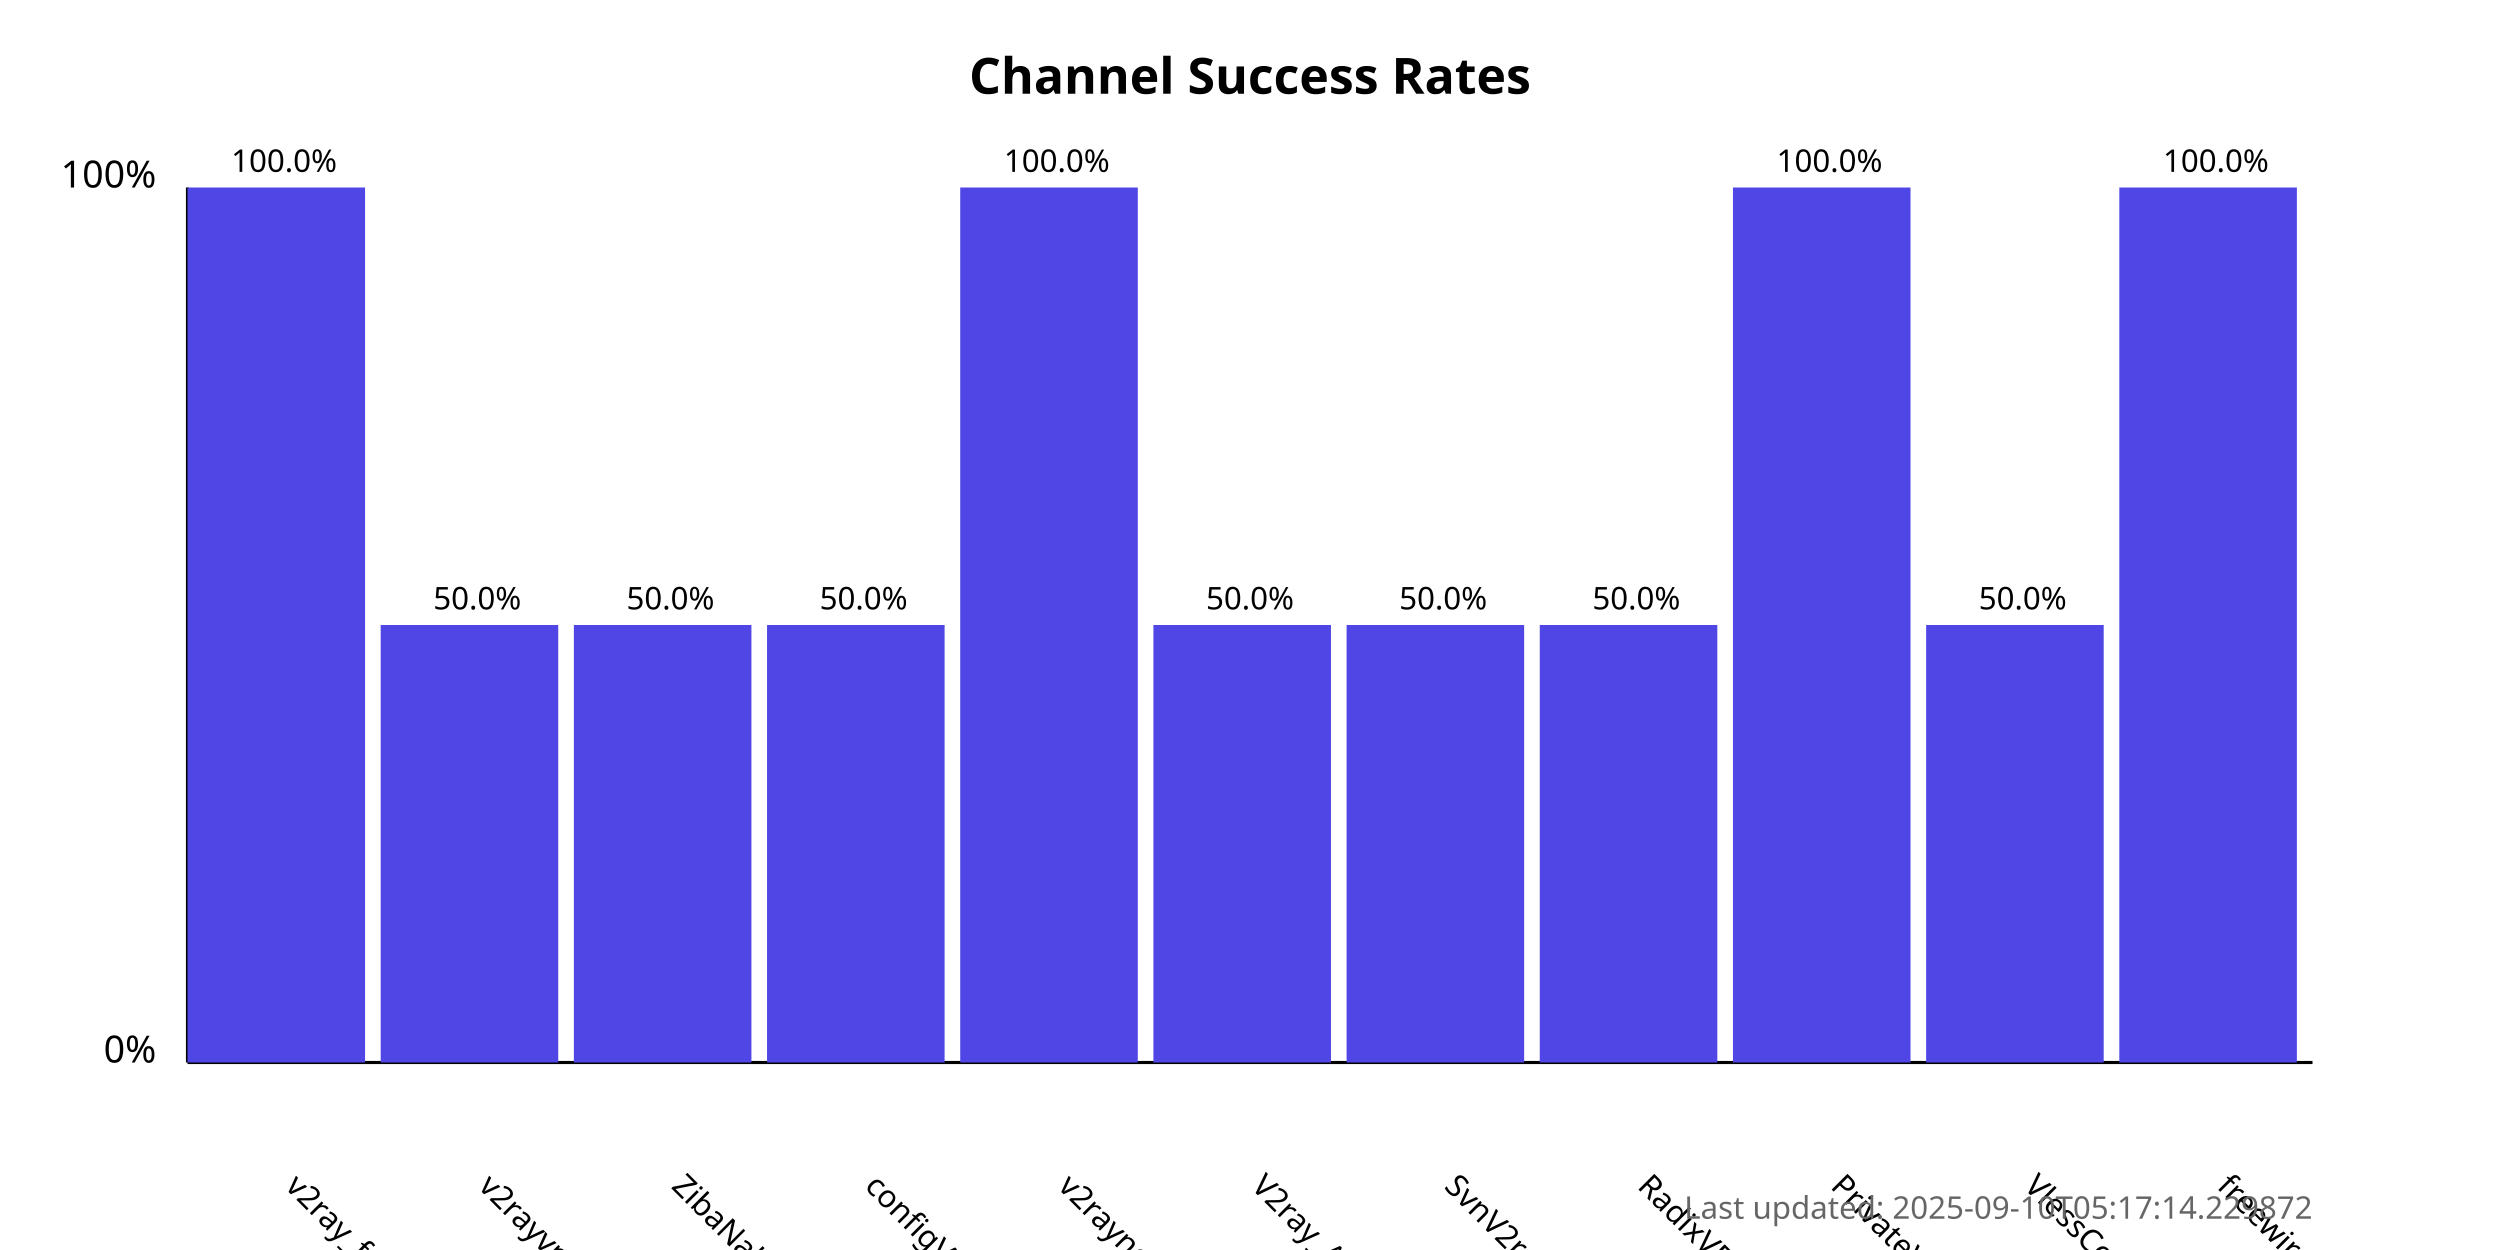
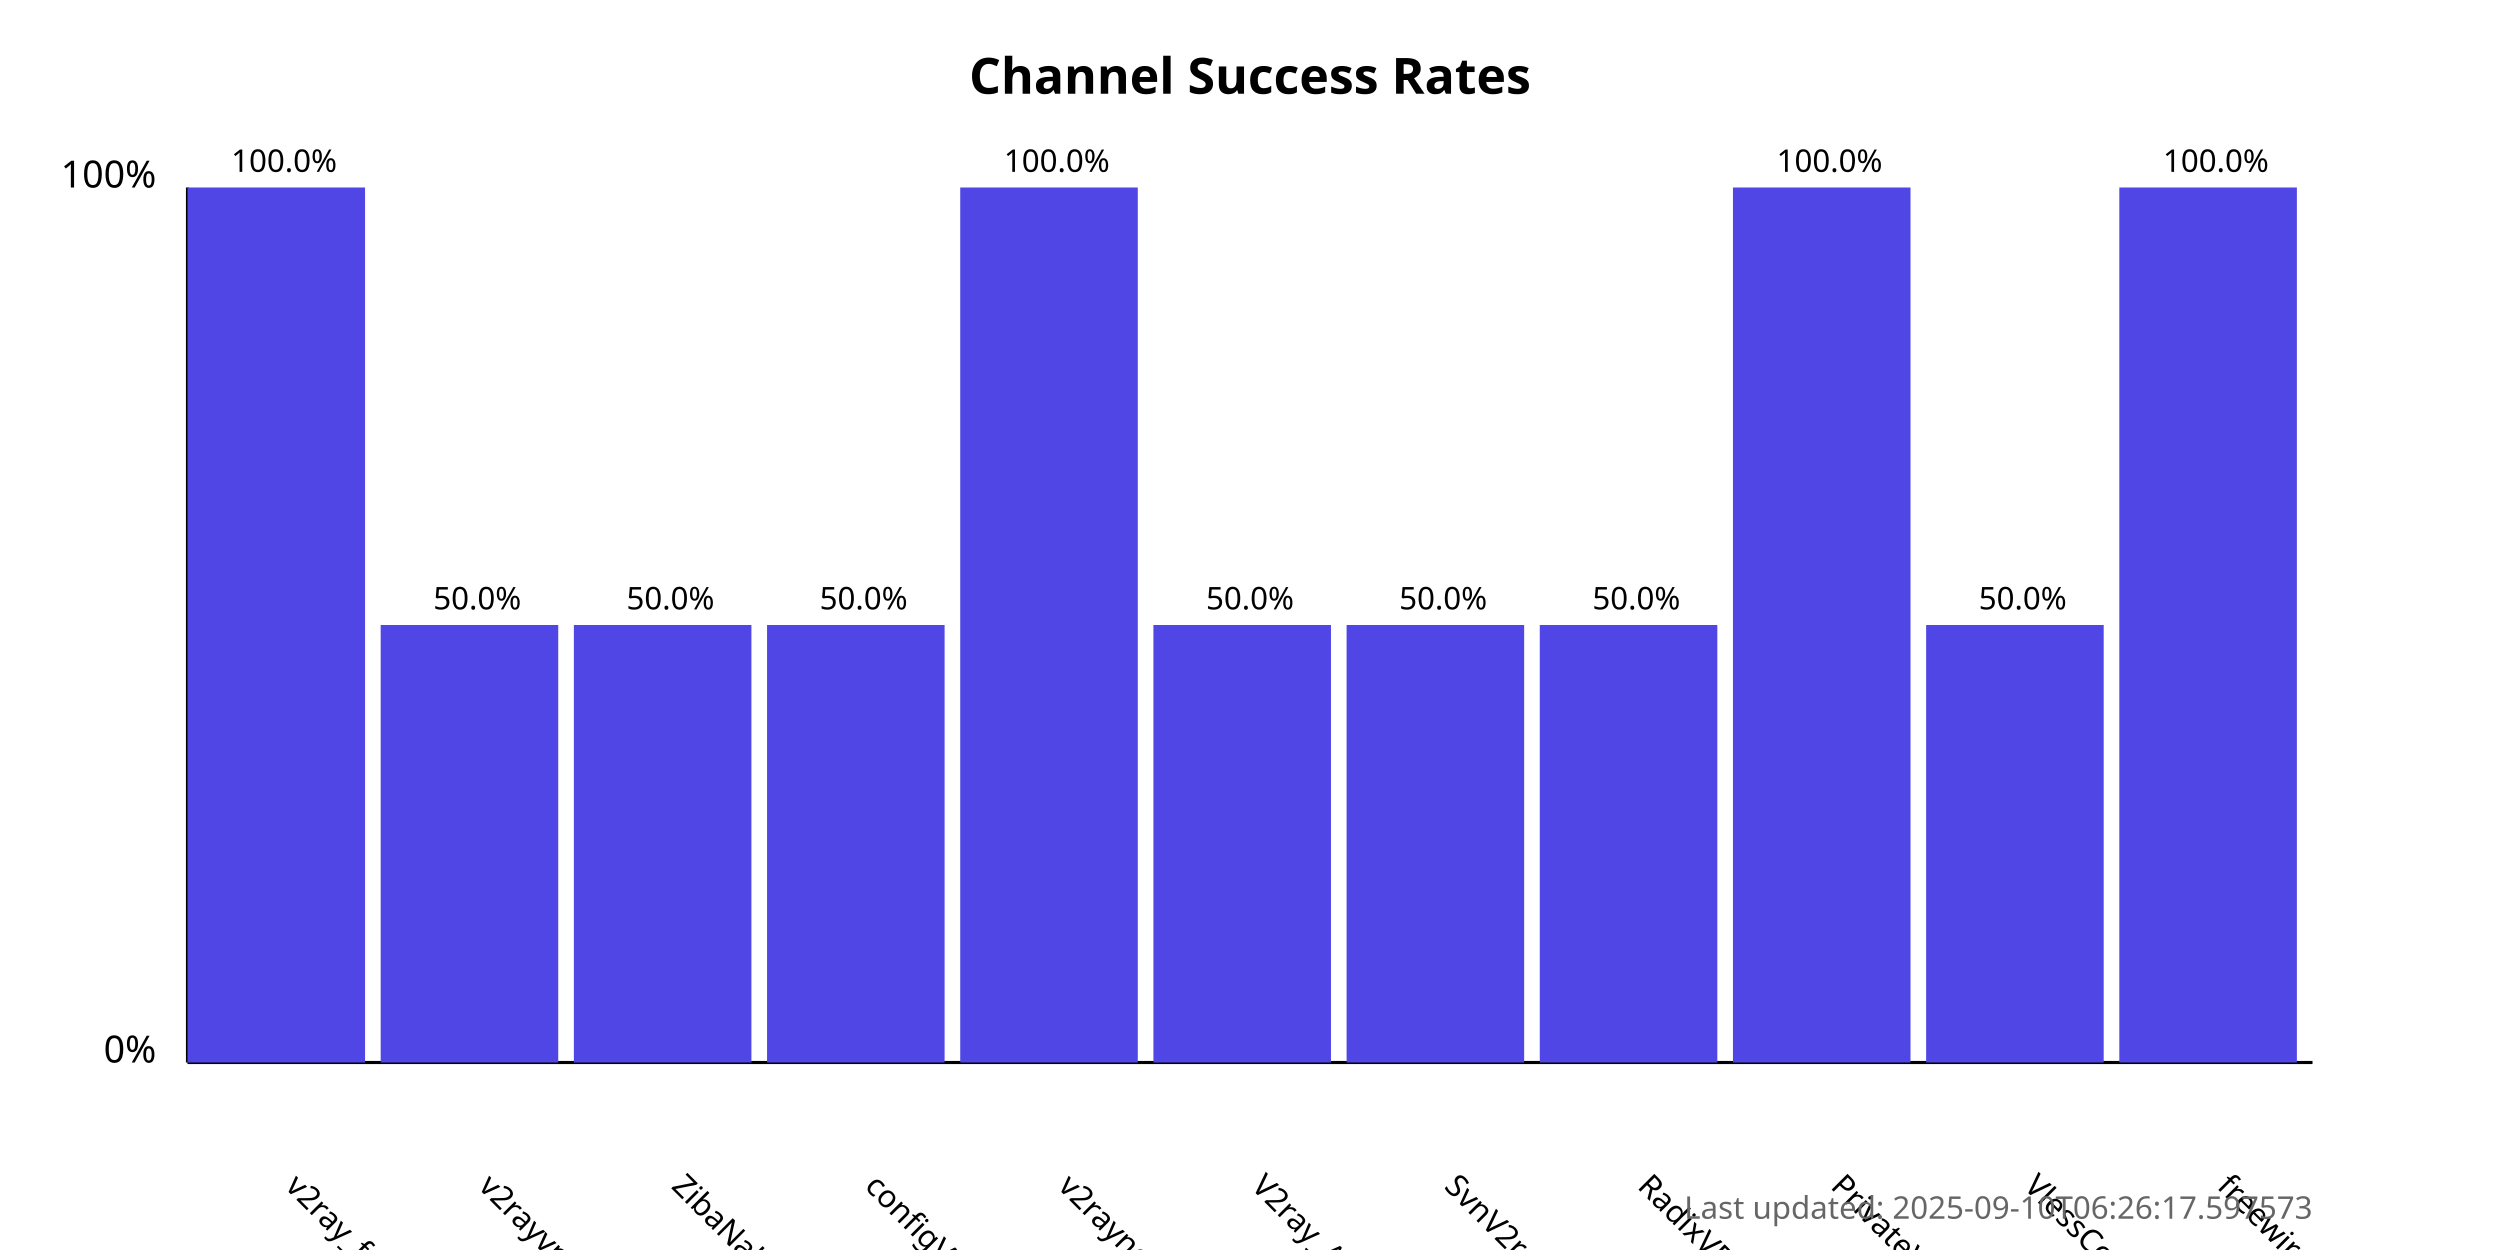
<svg xmlns="http://www.w3.org/2000/svg" width="800" height="400">
  <style>
            .chart-title { font: bold 16px sans-serif; }
            .axis-label { font: 12px sans-serif; }
            .tick-label { font: 10px sans-serif; }
            .bar { fill: #4f46e5; }
            .bar:hover { fill: #6366f1; }
            .timestamp { font: 10px sans-serif; fill: #666; }
        </style>
  <text x="400.0" y="30" text-anchor="middle" class="chart-title">
            Channel Success Rates
        </text>
  <line x1="60" y1="340" x2="60" y2="60" stroke="black" stroke-width="1" />
  <line x1="60" y1="340" x2="740" y2="340" stroke="black" stroke-width="1" />
  <text x="50" y="340" text-anchor="end" class="axis-label">0%</text>
  <text x="50" y="60" text-anchor="end" class="axis-label">100%</text>
  <g>
    <rect x="60" y="60.0" width="56.818" height="280.0" class="bar" />
    <text x="90.909" y="380" transform="rotate(45, 90.90909, 380)" text-anchor="start" class="tick-label">
                v2ray_free_conf
            </text>
    <text x="90.909" y="55.0" text-anchor="middle" class="tick-label">
                100.0%
            </text>
  </g>
  <g>
    <rect x="121.818" y="200.0" width="56.818" height="140.0" class="bar" />
    <text x="152.727" y="380" transform="rotate(45, 152.7273, 380)" text-anchor="start" class="tick-label">
                v2rayvpno
            </text>
    <text x="152.727" y="195.0" text-anchor="middle" class="tick-label">
                50.0%
            </text>
  </g>
  <g>
    <rect x="183.636" y="200.0" width="56.818" height="140.0" class="bar" />
    <text x="214.545" y="380" transform="rotate(45, 214.5455, 380)" text-anchor="start" class="tick-label">
                ZibaNabz
            </text>
    <text x="214.545" y="195.0" text-anchor="middle" class="tick-label">
                50.0%
            </text>
  </g>
  <g>
    <rect x="245.455" y="200.0" width="56.818" height="140.0" class="bar" />
    <text x="276.364" y="380" transform="rotate(45, 276.3636, 380)" text-anchor="start" class="tick-label">
                configV2rayForFree
            </text>
    <text x="276.364" y="195.0" text-anchor="middle" class="tick-label">
                50.0%
            </text>
  </g>
  <g>
    <rect x="307.273" y="60.0" width="56.818" height="280.0" class="bar" />
    <text x="338.182" y="380" transform="rotate(45, 338.1818, 380)" text-anchor="start" class="tick-label">
                v2rayngvpn
            </text>
    <text x="338.182" y="55.0" text-anchor="middle" class="tick-label">
                100.0%
            </text>
  </g>
  <g>
    <rect x="369.091" y="200.0" width="56.818" height="140.0" class="bar" />
    <text x="400.0" y="380" transform="rotate(45, 400.0, 380)" text-anchor="start" class="tick-label">
                V2ray_Alpha
            </text>
    <text x="400.0" y="195.0" text-anchor="middle" class="tick-label">
                50.0%
            </text>
  </g>
  <g>
    <rect x="430.909" y="200.0" width="56.818" height="140.0" class="bar" />
    <text x="461.818" y="380" transform="rotate(45, 461.8182, 380)" text-anchor="start" class="tick-label">
                SvnV2ray
            </text>
    <text x="461.818" y="195.0" text-anchor="middle" class="tick-label">
                50.0%
            </text>
  </g>
  <g>
    <rect x="492.727" y="200.0" width="56.818" height="140.0" class="bar" />
    <text x="523.636" y="380" transform="rotate(45, 523.6364, 380)" text-anchor="start" class="tick-label">
                RadixVPN
            </text>
    <text x="523.636" y="195.0" text-anchor="middle" class="tick-label">
                50.0%
            </text>
  </g>
  <g>
    <rect x="554.545" y="60.0" width="56.818" height="280.0" class="bar" />
    <text x="585.455" y="380" transform="rotate(45, 585.4545, 380)" text-anchor="start" class="tick-label">
                PrivateVPNs
            </text>
    <text x="585.455" y="55.0" text-anchor="middle" class="tick-label">
                100.0%
            </text>
  </g>
  <g>
    <rect x="616.364" y="200.0" width="56.818" height="140.0" class="bar" />
    <text x="647.273" y="380" transform="rotate(45, 647.2727, 380)" text-anchor="start" class="tick-label">
                VlessConfig
            </text>
    <text x="647.273" y="195.0" text-anchor="middle" class="tick-label">
                50.0%
            </text>
  </g>
  <g>
    <rect x="678.182" y="60.0" width="56.818" height="280.0" class="bar" />
    <text x="709.091" y="380" transform="rotate(45, 709.0909, 380)" text-anchor="start" class="tick-label">
                freewireguard
            </text>
    <text x="709.091" y="55.0" text-anchor="middle" class="tick-label">
                100.0%
            </text>
  </g>
  <text x="740" y="390" text-anchor="end" class="timestamp">
-             Last updated: 2025-09-10T05:17:14.229872
+             Last updated: 2025-09-10T06:26:17.597573
        </text>
</svg>
